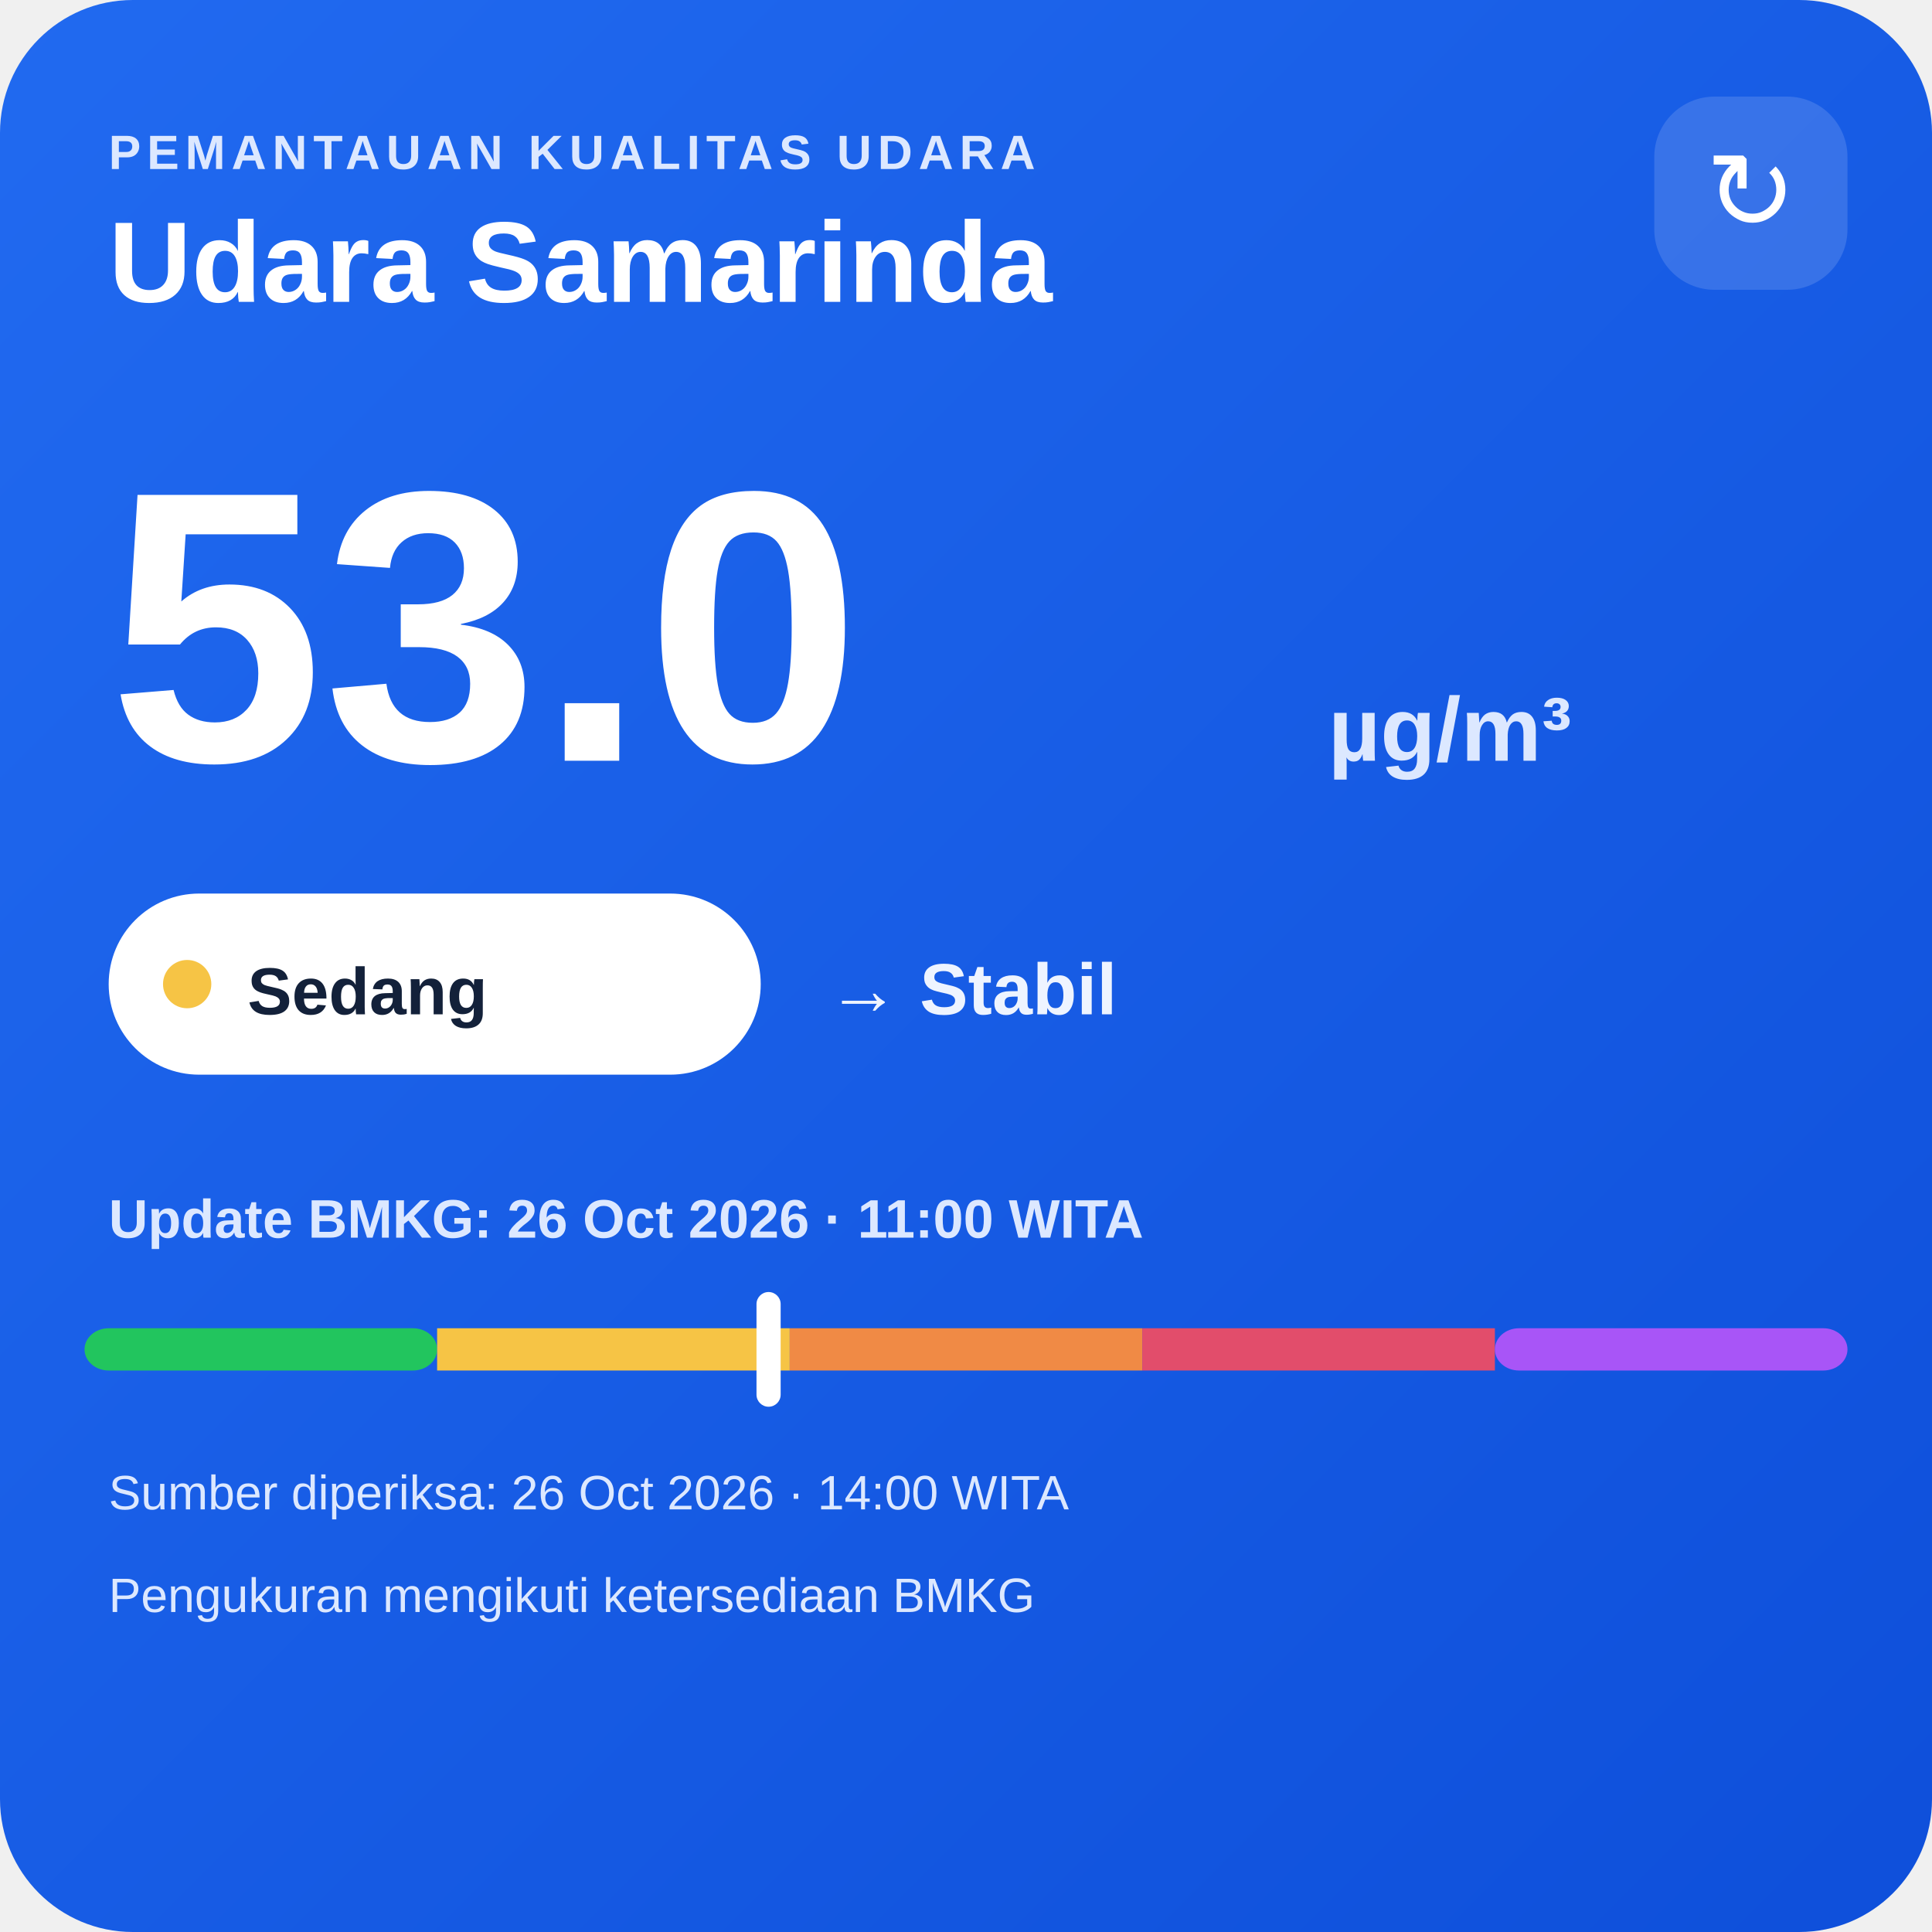
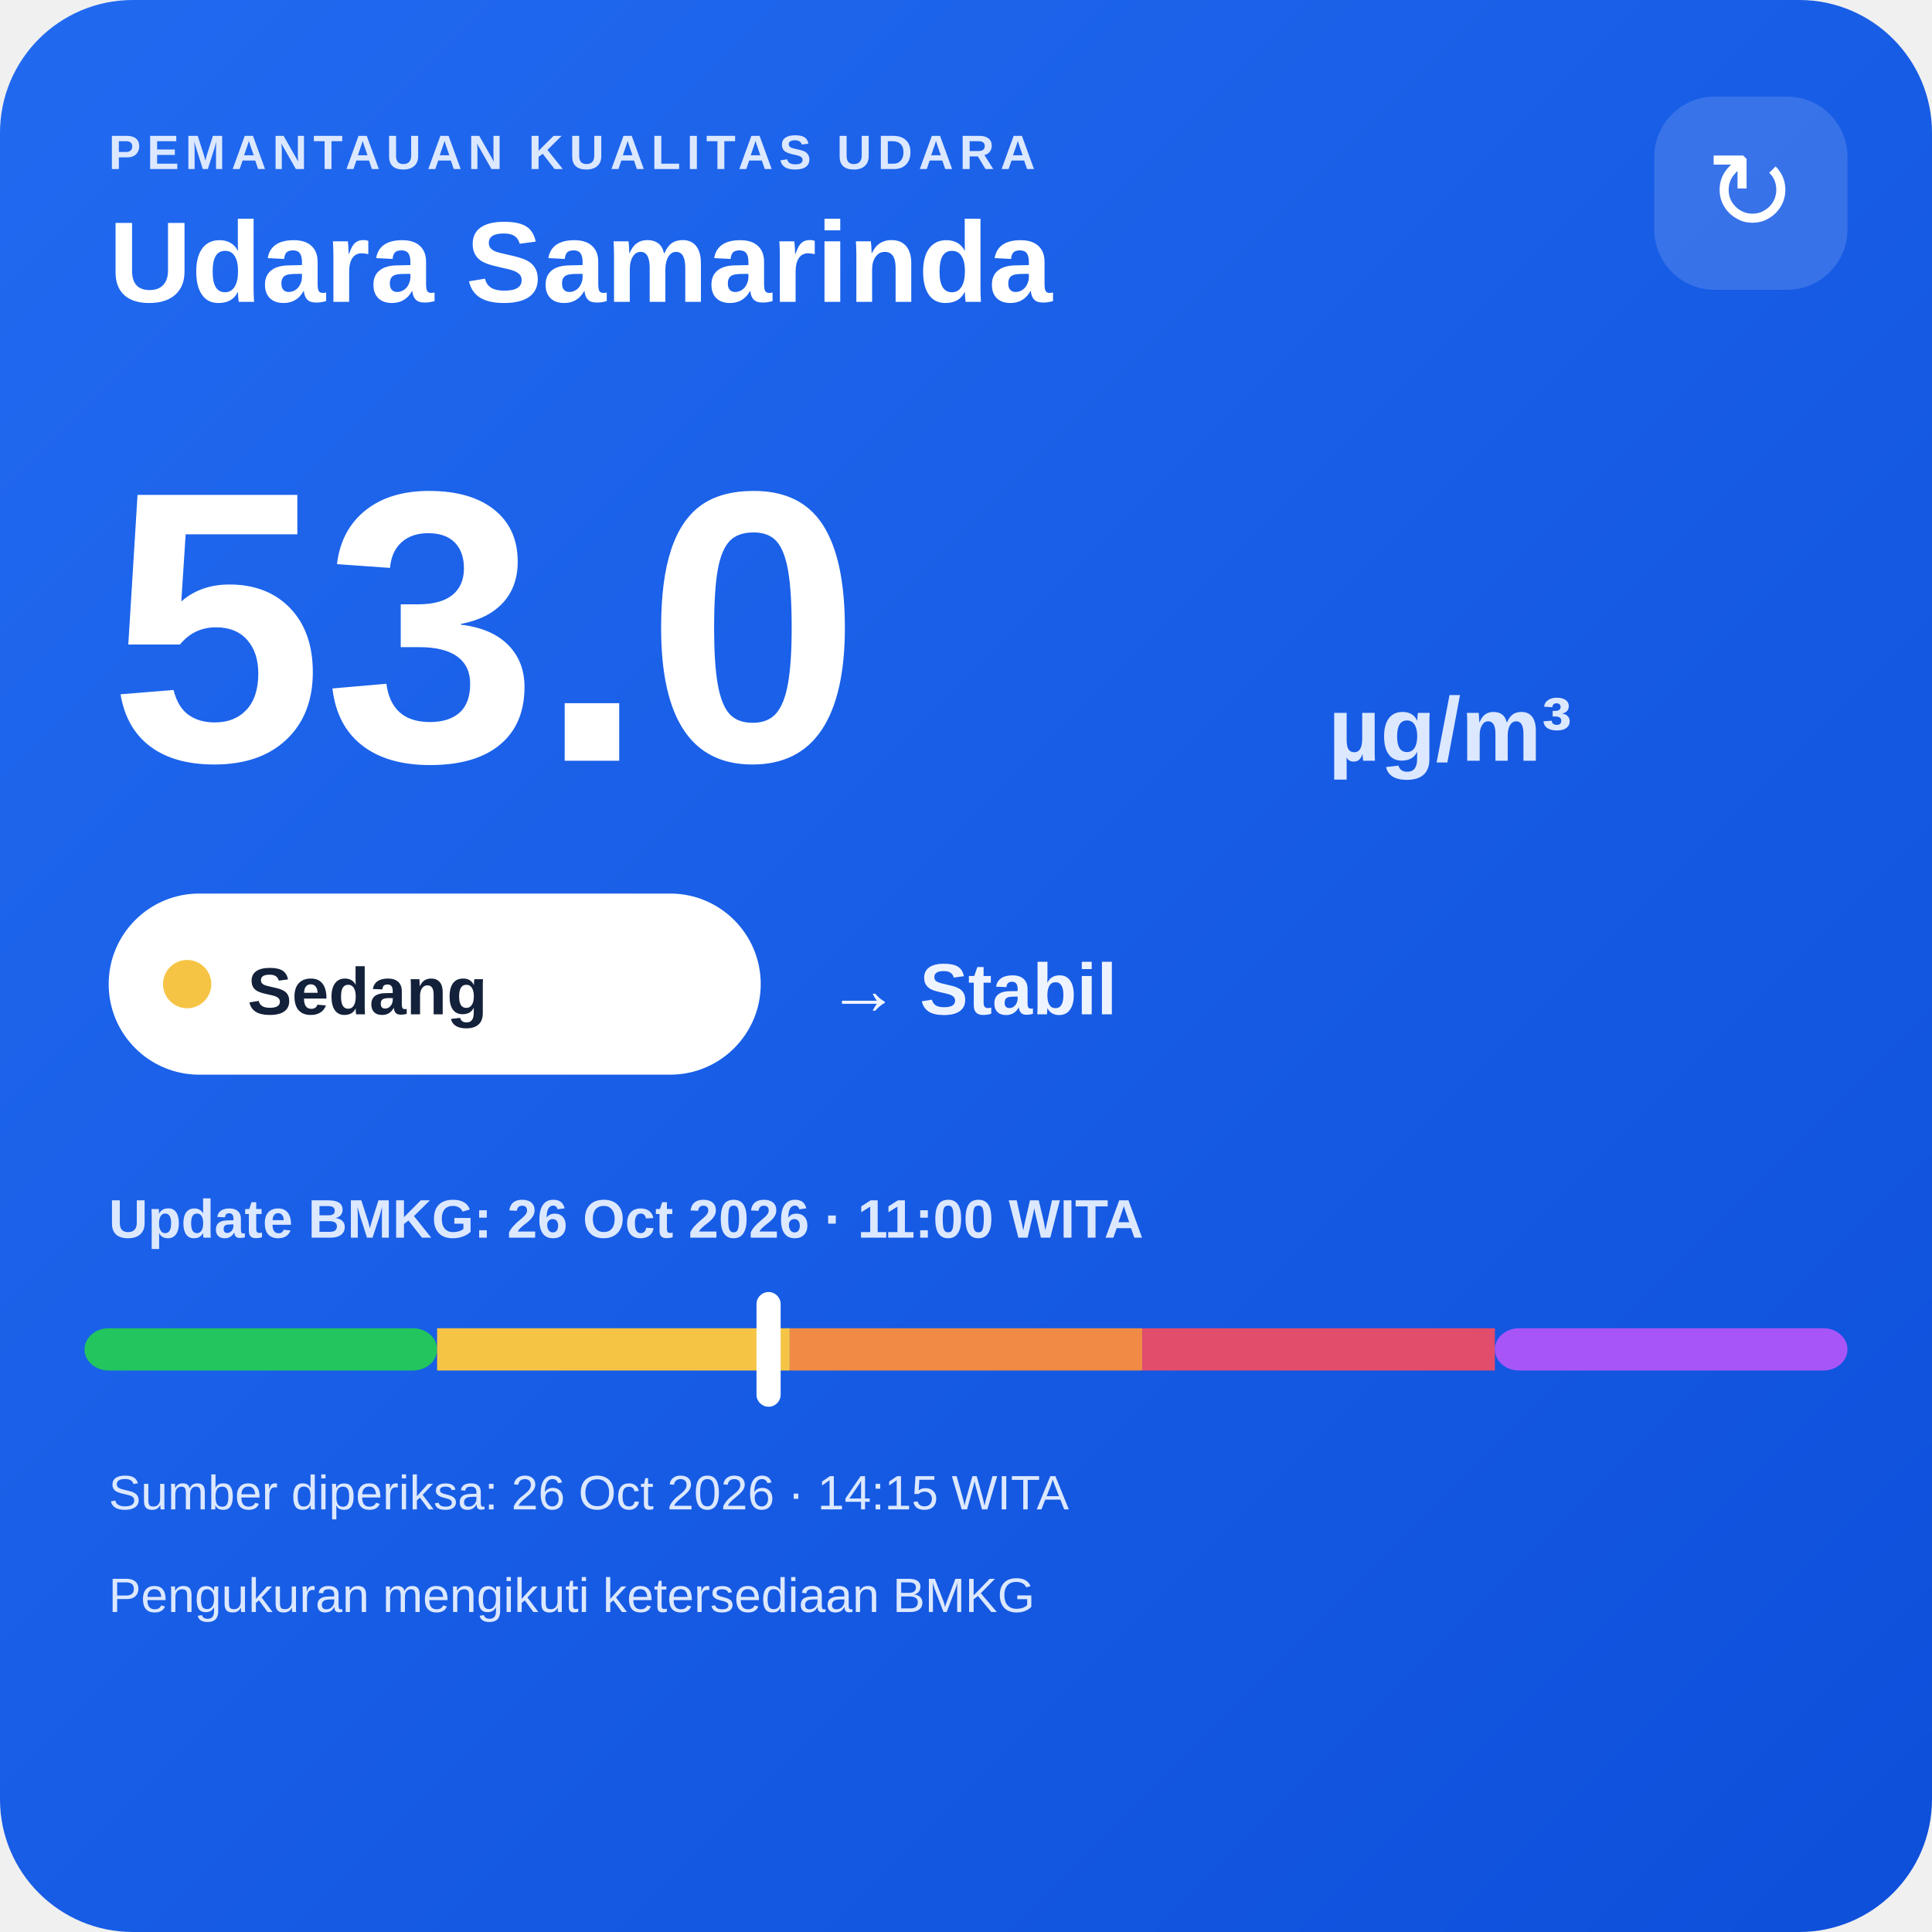
<svg xmlns="http://www.w3.org/2000/svg" width="320" height="320" viewBox="0 0 320 320">
  <defs>
    <linearGradient id="bg" x1="0" y1="0" x2="1" y2="1">
      <stop offset="0" stop-color="#216af0" />
      <stop offset="1" stop-color="#0e4fda" />
    </linearGradient>
  </defs>
  <rect width="320" height="320" rx="22" fill="url(#bg)" />
  <text x="18" y="28" fill="#dce8ff" font-family="Arial,sans-serif" font-size="8" font-weight="700" letter-spacing="1">PEMANTAUAN KUALITAS UDARA</text>
  <text x="18" y="50" fill="#ffffff" font-family="Arial,sans-serif" font-size="19" font-weight="700">Udara Samarinda</text>
  <rect x="274" y="16" width="32" height="32" rx="10" fill="#ffffff" fill-opacity=".14" />
  <text x="290" y="38" text-anchor="middle" fill="#ffffff" font-family="Arial,sans-serif" font-size="18">↻</text>
  <text x="18" y="126" fill="#ffffff" font-family="Arial,sans-serif" font-size="64" font-weight="800">53.0</text>
  <text x="220" y="126" fill="#dce8ff" font-family="Arial,sans-serif" font-size="15" font-weight="700">µg/m³</text>
  <rect x="18" y="148" width="108" height="30" rx="15" fill="#ffffff" />
  <circle cx="31" cy="163" r="4" fill="#f6c445" />
  <text x="41" y="168" fill="#13213a" font-family="Arial,sans-serif" font-size="11" font-weight="700">Sedang</text>
  <text x="137" y="168" fill="#eef4ff" font-family="Arial,sans-serif" font-size="12" font-weight="700">→ Stabil</text>
  <text x="18" y="205" fill="#dce8ff" font-family="Arial,sans-serif" font-size="9" font-weight="700">Update BMKG: 26 Oct 2026 · 11:00 WITA</text>
  <rect x="14" y="220" width="58.4" height="7" rx="4" fill="#22c55e" />
  <rect x="72.4" y="220" width="58.4" height="7" fill="#f6c445" />
  <rect x="130.8" y="220" width="58.4" height="7" fill="#f08a45" />
  <rect x="189.2" y="220" width="58.4" height="7" fill="#e24d6b" />
  <rect x="247.6" y="220" width="58.4" height="7" rx="4" fill="#a855f7" />
  <rect x="125.3" y="214" width="4" height="19" rx="2" fill="#ffffff" />
-   <text x="18" y="250" fill="#dce8ff" font-family="Arial,sans-serif" font-size="8">Sumber diperiksa: 26 Oct 2026 · 14:00 WITA</text>
+   <text x="18" y="250" fill="#dce8ff" font-family="Arial,sans-serif" font-size="8">Sumber diperiksa: 26 Oct 2026 · 14:15 WITA</text>
  <text x="18" y="267" fill="#dce8ff" font-family="Arial,sans-serif" font-size="8">Pengukuran mengikuti ketersediaan BMKG</text>
</svg>
